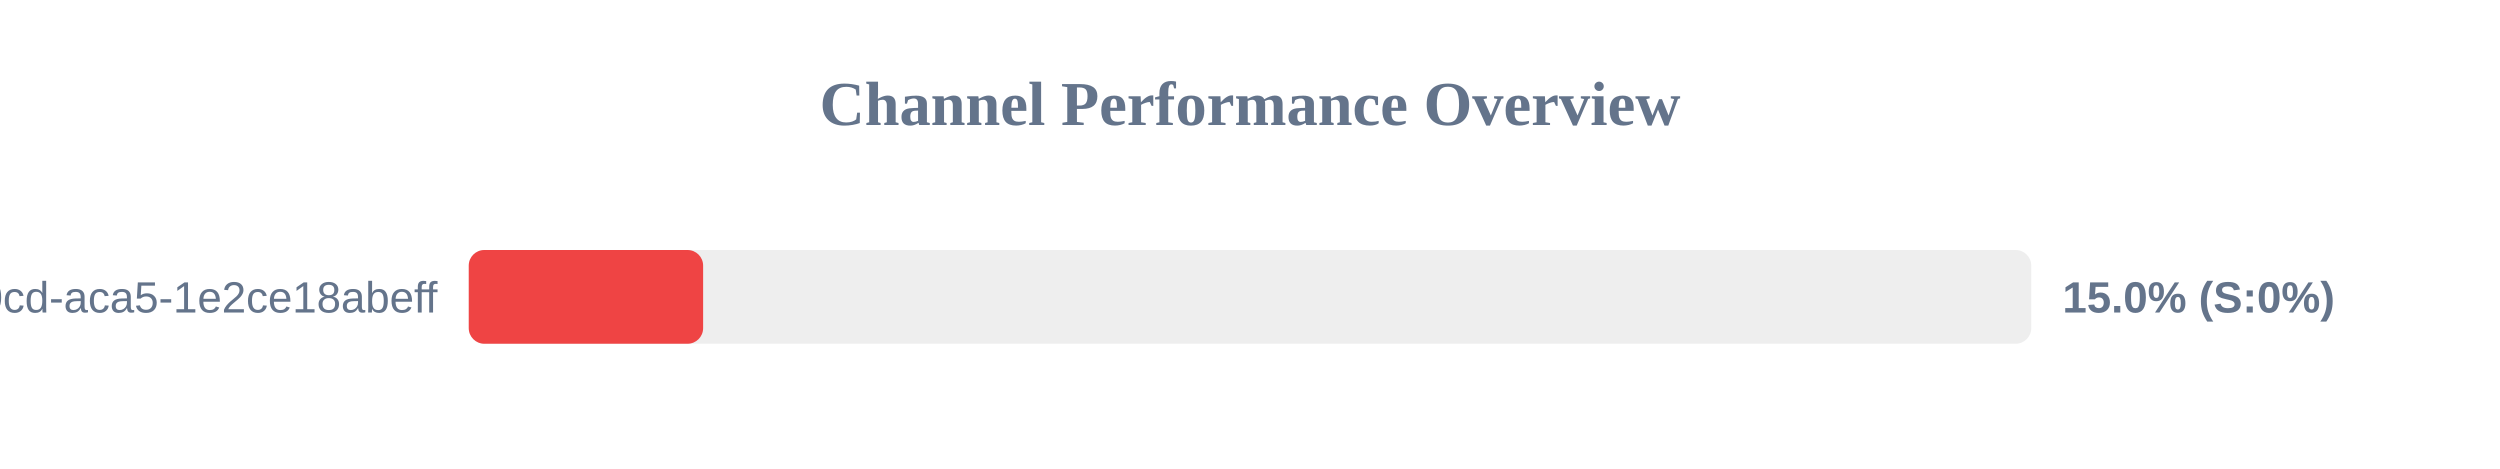
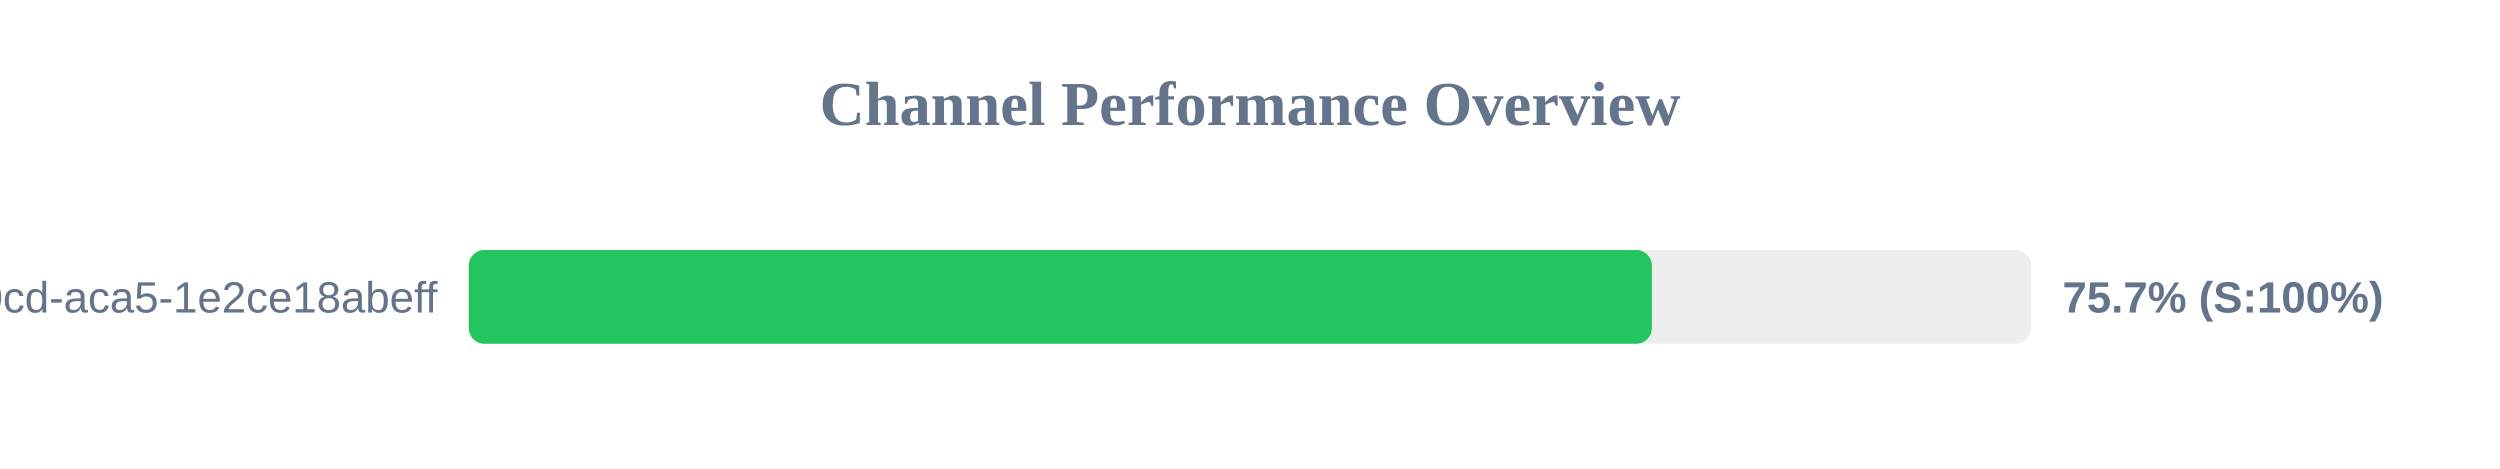
<svg xmlns="http://www.w3.org/2000/svg" width="800" height="150" version="1.1">
  <style>
        .row { font: 14px Arial; fill: #64748b; }
        .score { font: bold 14px Arial; fill: #64748b; }
    </style>
  <text x="400" y="40" text-anchor="middle" font-size="20px" font-weight="bold" fill="#64748b">Channel Performance Overview</text>
  <rect x="150" y="80" width="500" height="30" fill="#eee" rx="5" />
-   <rect x="150" y="80" width="75.0" height="30" fill="#ef4444" rx="5" />
+   <rect x="150" y="80" width="378.6" height="30" fill="#22c55e" rx="5" />
  <text x="140" y="100" text-anchor="end" class="row">?uuid=ebbeef45-0fd8-40cd-aca5-1e2ce18abeff</text>
-   <text x="660" y="100" text-anchor="start" class="score">15.0% (S:0%)</text>
+   <text x="660" y="100" text-anchor="start" class="score">75.7% (S:100%)</text>
</svg>
